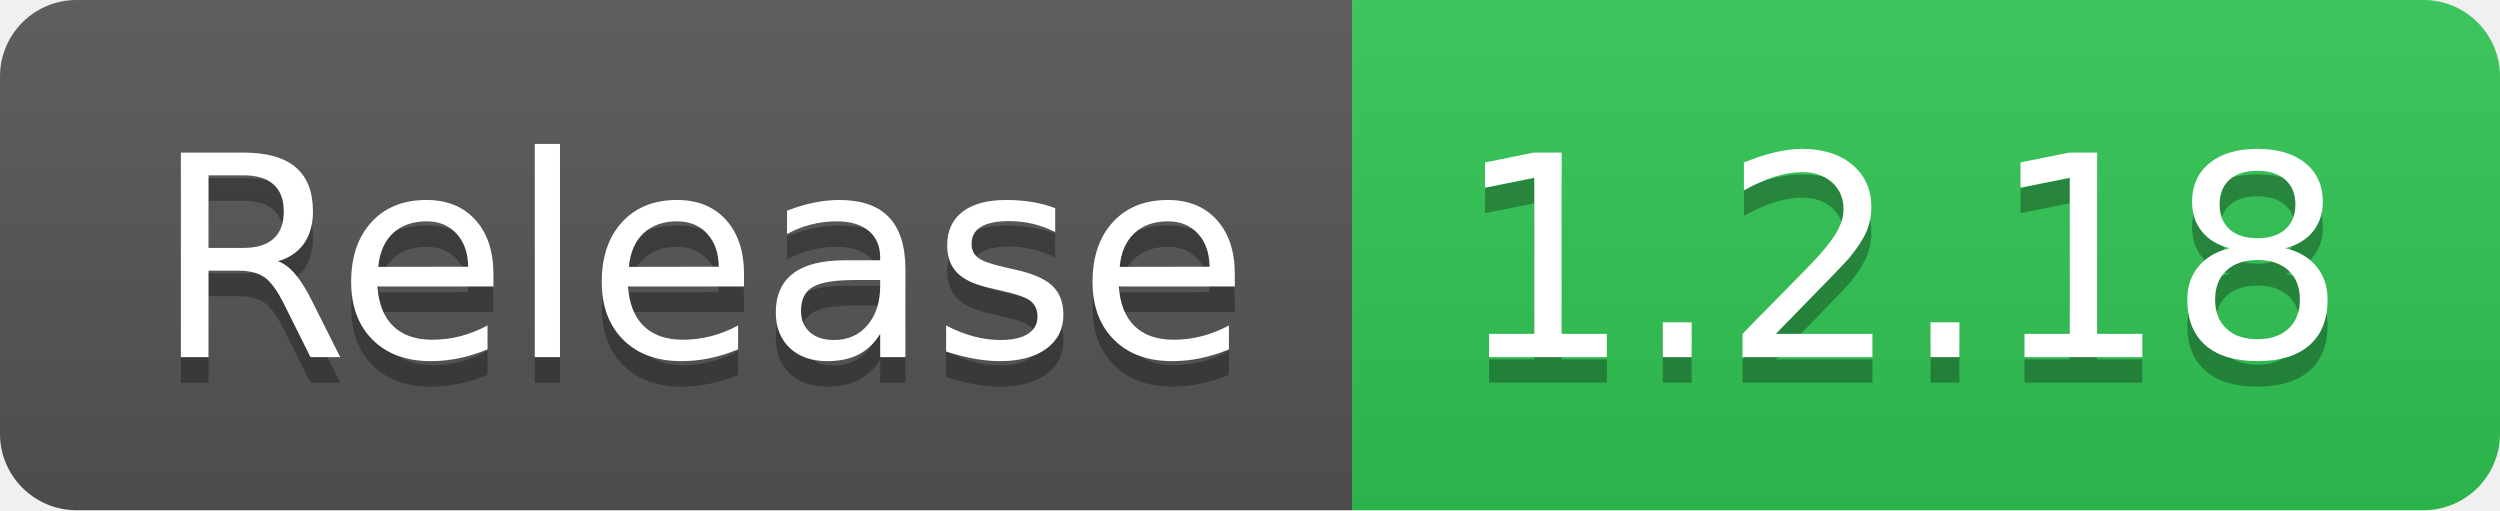
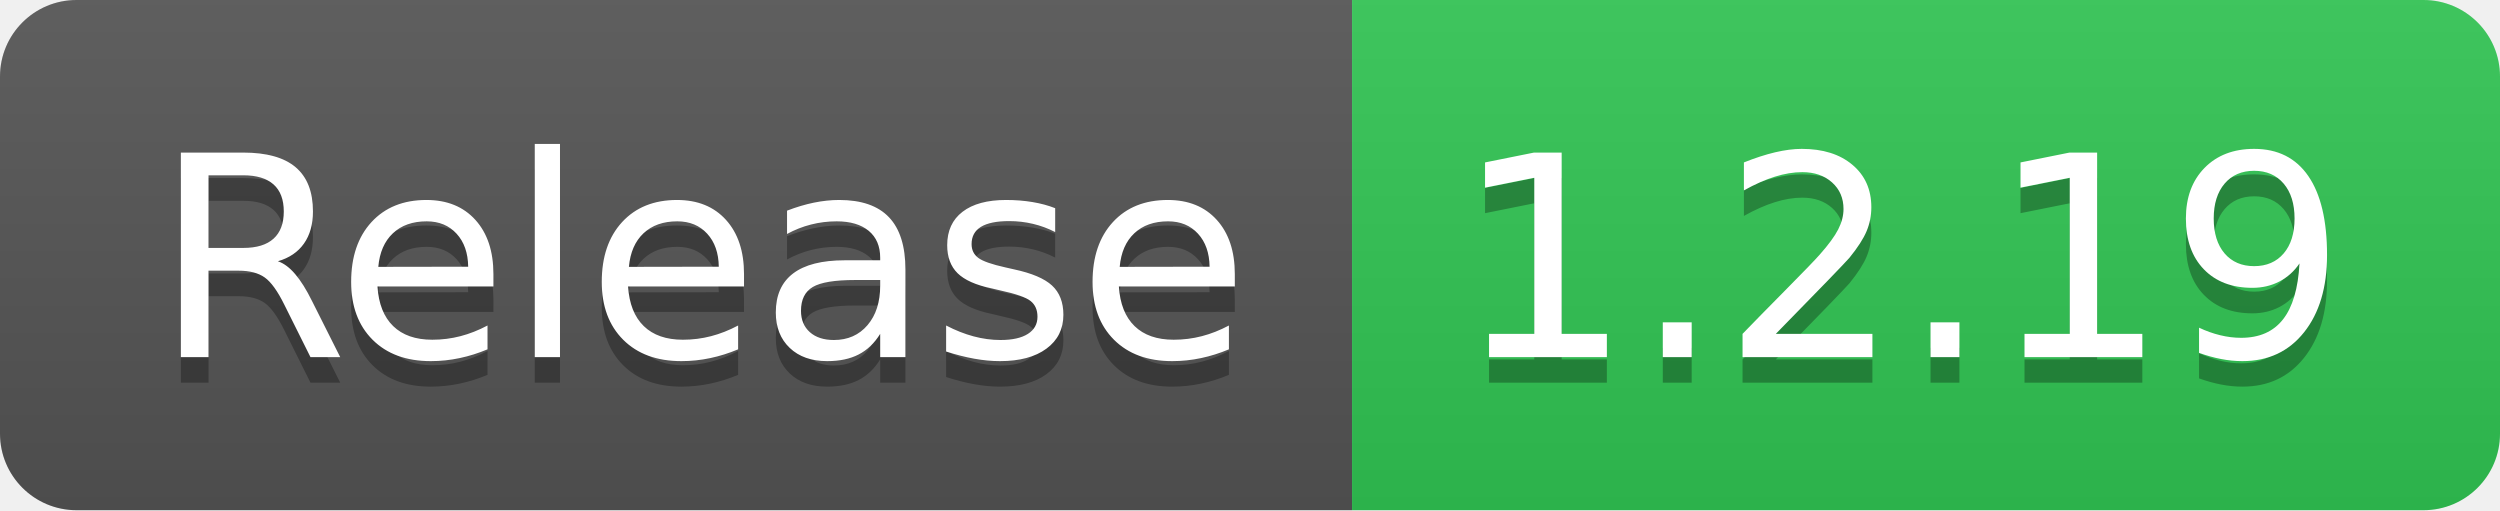
- <svg xmlns="http://www.w3.org/2000/svg" width="98" height="20" role="img" aria-label="Release: 1.2.18">
+ <svg xmlns="http://www.w3.org/2000/svg" width="98" height="20" role="img" aria-label="Release: 1.2.19">
  <linearGradient id="s" x2="0" y2="100%">
    <stop offset="0" stop-color="#bbb" stop-opacity=".1" />
    <stop offset="1" stop-opacity=".1" />
  </linearGradient>
  <clipPath id="r">
    <rect width="98" height="20" rx="3" fill="#fff" />
  </clipPath>
  <g clip-path="url(#r)">
    <rect width="53" height="20" fill="#555" />
    <rect x="53" width="45" height="20" fill="#31c653" />
    <rect width="98" height="20" fill="url(#s)" />
  </g>
  <g fill="#fff" text-anchor="middle" font-family="Verdana,Geneva,DejaVu Sans,sans-serif" text-rendering="geometricPrecision" font-size="110">
    <text aria-hidden="true" x="275" y="150" fill="#010101" fill-opacity=".3" transform="scale(.1)" textLength="430">Release</text>
    <text x="275" y="140" transform="scale(.1)" fill="#fff" textLength="430">Release</text>
-     <text aria-hidden="true" x="745" y="150" fill="#010101" fill-opacity=".3" transform="scale(.1)" textLength="350">1.2.18</text>
-     <text x="745" y="140" transform="scale(.1)" fill="#fff" textLength="350">1.2.18</text>
+     <text aria-hidden="true" x="745" y="150" fill="#010101" fill-opacity=".3" transform="scale(.1)" textLength="350">1.2.19</text>
+     <text x="745" y="140" transform="scale(.1)" fill="#fff" textLength="350">1.2.19</text>
  </g>
</svg>
